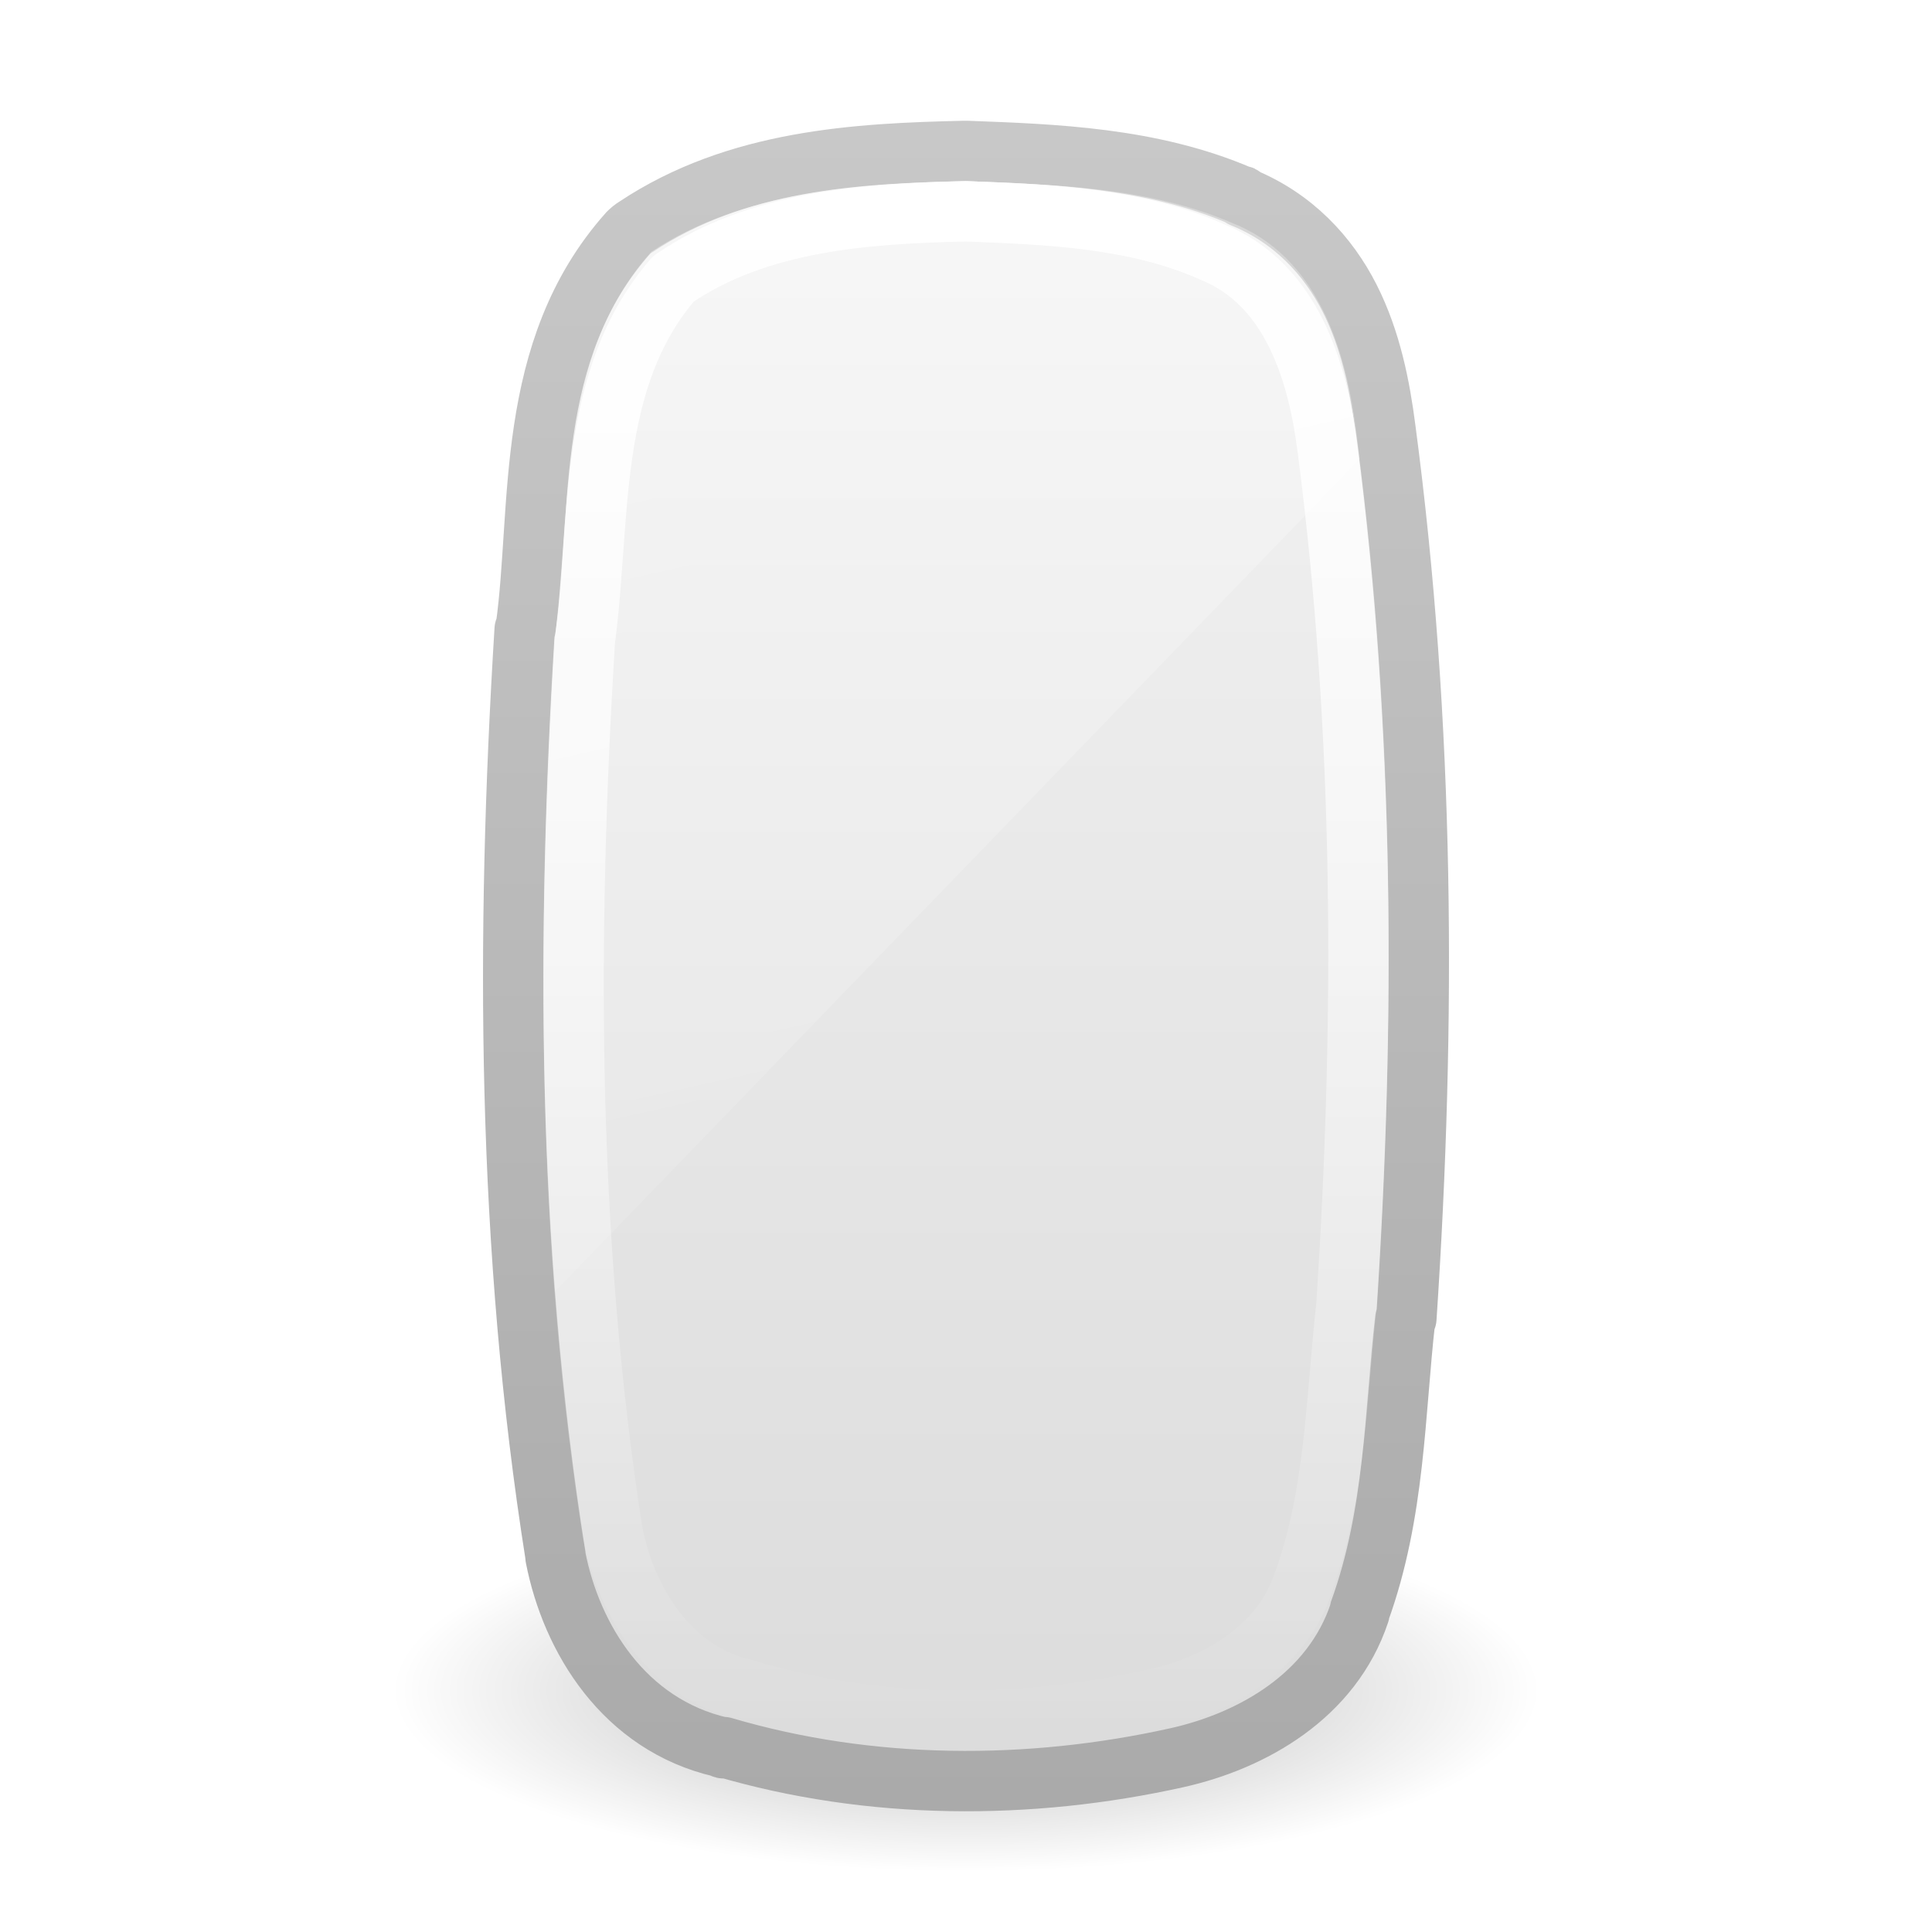
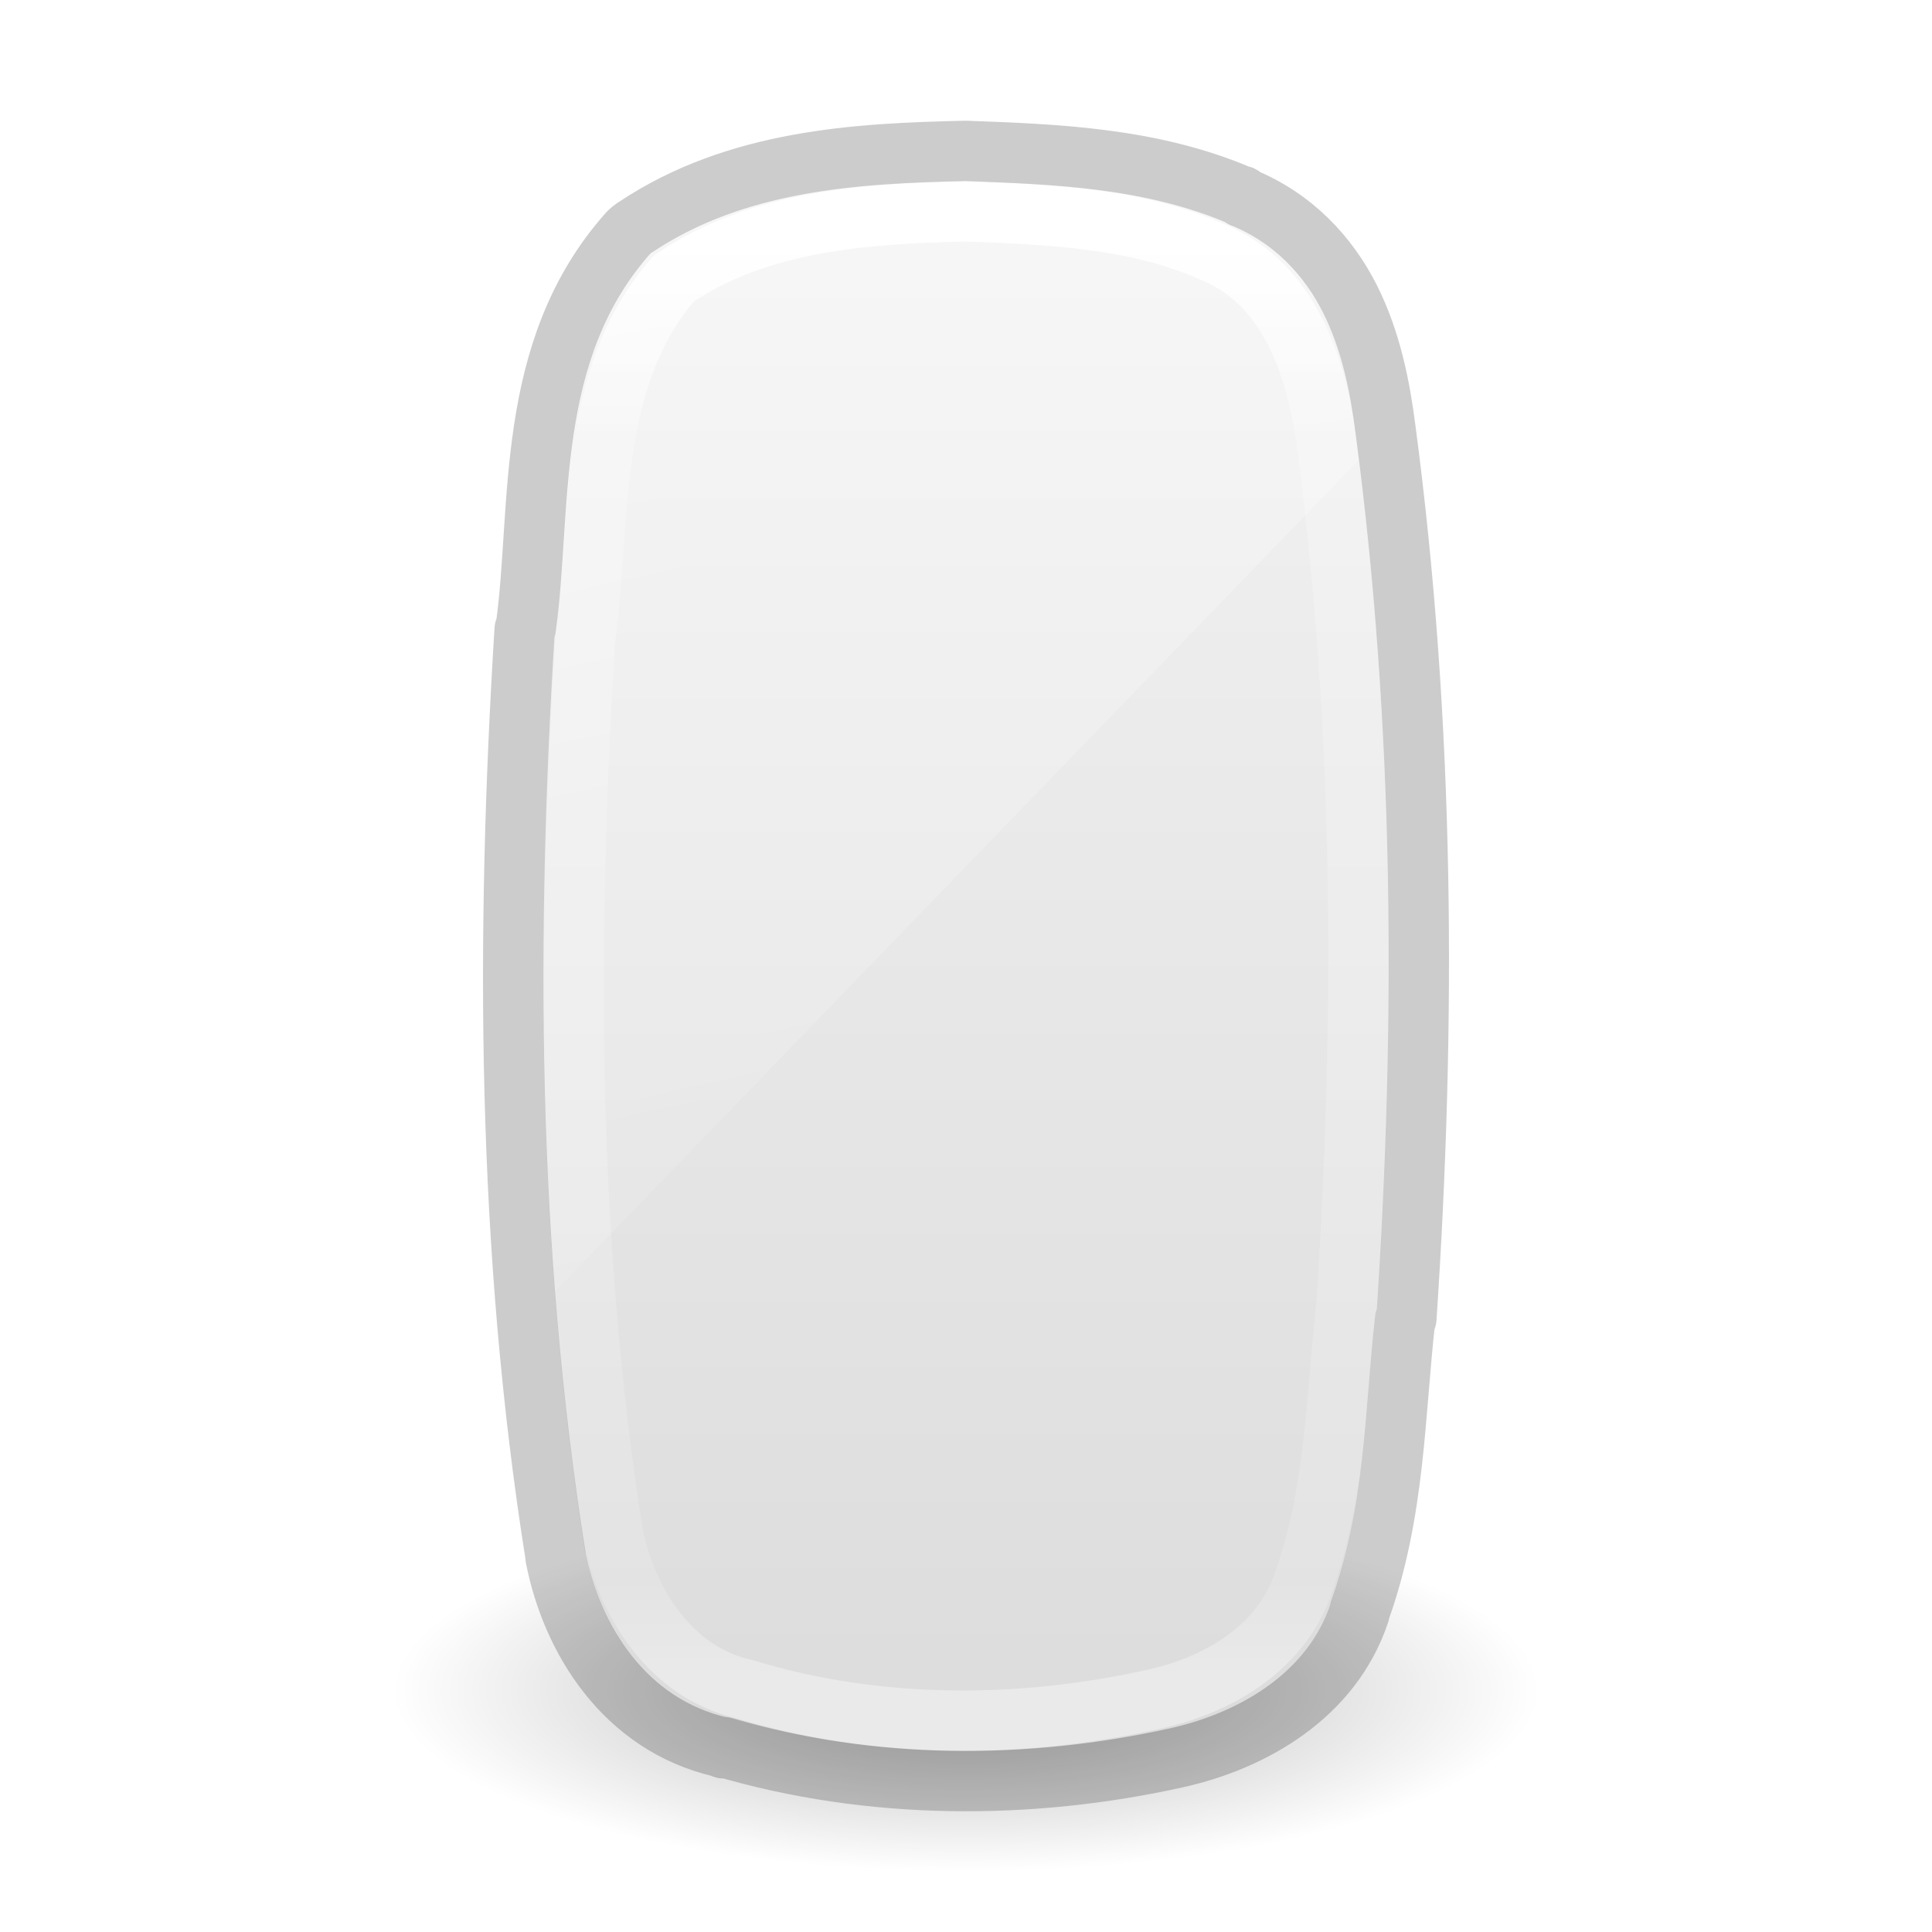
- <svg xmlns="http://www.w3.org/2000/svg" xmlns:xlink="http://www.w3.org/1999/xlink" version="1.1" width="32" height="32" id="svg3670">
+ <svg xmlns="http://www.w3.org/2000/svg" xmlns:xlink="http://www.w3.org/1999/xlink" id="svg3670" height="32" width="32" version="1.1">
  <defs id="defs3672">
-     <linearGradient x1="14" y1="2" x2="32" y2="40" id="linearGradient3617" xlink:href="#linearGradient3208" gradientUnits="userSpaceOnUse" gradientTransform="matrix(1.430723,0,0,0.6771181,-15.48999,-2.373058)" />
+     <linearGradient id="linearGradient4334">
+       <stop id="stop4336" style="stop-color:#ffffff;stop-opacity:1" offset="0" />
+       <stop id="stop4338" style="stop-color:#ffffff;stop-opacity:0.235" offset="0.136" />
+       <stop id="stop4340" style="stop-color:#ffffff;stop-opacity:0.157" offset="0.931" />
+       <stop id="stop4342" style="stop-color:#ffffff;stop-opacity:0.392" offset="1" />
+     </linearGradient>
+     <linearGradient gradientTransform="matrix(1.430723,0,0,0.6771181,-15.48999,-2.373058)" gradientUnits="userSpaceOnUse" xlink:href="#linearGradient3208" id="linearGradient3617" y2="40" x2="32" y1="2" x1="14" />
    <linearGradient id="linearGradient3208">
-       <stop id="stop3210" style="stop-color:#ffffff;stop-opacity:1" offset="0" />
-       <stop id="stop3212" style="stop-color:#ffffff;stop-opacity:0" offset="1" />
+       <stop offset="0" style="stop-color:#ffffff;stop-opacity:1" id="stop3210" />
+       <stop offset="1" style="stop-color:#ffffff;stop-opacity:0" id="stop3212" />
    </linearGradient>
-     <linearGradient x1="24.118" y1="33.658" x2="-32.012" y2="33.658" id="linearGradient3621" xlink:href="#linearGradient3775" gradientUnits="userSpaceOnUse" gradientTransform="matrix(1.0155223e-7,-0.4562621,0.4787218,2.258382e-7,-0.1127109,14.19915)" />
-     <linearGradient id="linearGradient3775">
-       <stop id="stop3777" style="stop-color:#ffffff;stop-opacity:1" offset="0" />
-       <stop id="stop3779" style="stop-color:#ffffff;stop-opacity:0" offset="1" />
-     </linearGradient>
-     <linearGradient x1="18.601" y1="0.854" x2="18.601" y2="49.956" id="linearGradient3624" xlink:href="#linearGradient3600-8" gradientUnits="userSpaceOnUse" gradientTransform="matrix(0.6545644,0,0,0.5632937,11.65035,1.689344)" />
+     <linearGradient gradientTransform="matrix(1.0155223e-7,-0.4562621,0.4787218,2.258382e-7,-0.1127109,14.19915)" gradientUnits="userSpaceOnUse" xlink:href="#linearGradient4334" id="linearGradient3621" y2="33.658" x2="-29.923" y1="33.658" x1="22.228" />
+     <linearGradient gradientTransform="matrix(0.6561733,0,0,0.5639136,11.64005,1.674284)" gradientUnits="userSpaceOnUse" xlink:href="#linearGradient3600-8" id="linearGradient3624" y2="49.956" x2="18.601" y1="0.854" x1="18.601" />
    <linearGradient id="linearGradient3600-8">
-       <stop id="stop3602-2" style="stop-color:#f4f4f4;stop-opacity:1" offset="0" />
-       <stop id="stop3604-5" style="stop-color:#dbdbdb;stop-opacity:1" offset="1" />
-     </linearGradient>
-     <linearGradient x1="-74.785" y1="54.703" x2="-74.785" y2="2.104" id="linearGradient3626" xlink:href="#linearGradient3104-5" gradientUnits="userSpaceOnUse" gradientTransform="matrix(0.5285586,0,0,0.527159,50.53817,1.061564)" />
-     <linearGradient id="linearGradient3104-5">
-       <stop id="stop3106-2" style="stop-color:#aaaaaa;stop-opacity:1" offset="0" />
-       <stop id="stop3108-2" style="stop-color:#c8c8c8;stop-opacity:1" offset="1" />
+       <stop offset="0" style="stop-color:#f4f4f4;stop-opacity:1" id="stop3602-2" />
+       <stop offset="1" style="stop-color:#dbdbdb;stop-opacity:1" id="stop3604-5" />
    </linearGradient>
    <linearGradient id="linearGradient23419-5">
-       <stop id="stop23421-7" style="stop-color:#000000;stop-opacity:1" offset="0" />
-       <stop id="stop23423-0" style="stop-color:#000000;stop-opacity:0" offset="1" />
+       <stop offset="0" style="stop-color:#000000;stop-opacity:1" id="stop23421-7" />
+       <stop offset="1" style="stop-color:#000000;stop-opacity:0" id="stop23423-0" />
    </linearGradient>
-     <radialGradient cx="23.335" cy="41.636" r="22.627" fx="23.335" fy="41.636" id="radialGradient3668" xlink:href="#linearGradient23419-5" gradientUnits="userSpaceOnUse" gradientTransform="matrix(0.4198446,0,0,0.1325701,6.203125,22.4803)" />
+     <radialGradient gradientTransform="matrix(0.4198446,0,0,0.1325701,6.203125,22.4803)" gradientUnits="userSpaceOnUse" xlink:href="#linearGradient23419-5" id="radialGradient3668" fy="41.636" fx="23.335" r="22.627" cy="41.636" cx="23.335" />
  </defs>
-   <g id="layer1">
-     <path d="M 25.5,28 C 25.5,29.657 21.247,31 16,31 10.753,31 6.5,29.657 6.5,28 6.5,26.343 10.753,25 16,25 c 5.247,0 9.5,1.343 9.5,3 l 0,0 z" id="path23417-6" style="opacity:0.3;fill:url(#radialGradient3668);fill-opacity:1;fill-rule:evenodd;stroke:none;stroke-width:2;marker:none;visibility:visible;display:inline;overflow:visible" />
-     <path d="m 15.972,2.5 c -1.771,0.04 -3.766,0.144 -5.441,1.259 a 0.627,0.603 0 0 0 -0.123,0.098 C 8.668,5.81 8.984,8.401 8.71,10.388 a 0.627,0.603 0 0 0 -0.02,0.039 c -0.315,5.092 -0.297,10.255 0.511,15.343 a 0.627,0.603 0 0 0 0,0.02 c 0.263,1.347 1.135,2.777 2.741,3.147 0.016,0.004 0.025,0.016 0.041,0.02 l 0,-0.02 c 2.437,0.718 5.068,0.719 7.507,0.177 1.263,-0.281 2.572,-1.033 3.027,-2.4 0.002,-0.006 -0.002,-0.014 0,-0.02 0.594,-1.632 0.582,-3.313 0.757,-4.839 a 0.627,0.603 0 0 0 0.02,-0.02 C 23.62,16.94 23.597,11.998 22.947,7.103 22.857,6.409 22.711,5.645 22.354,4.939 22,4.242 21.423,3.61 20.574,3.267 c -0.004,-0.001 0.004,-0.018 0,-0.02 -0.006,-0.003 -0.014,0.003 -0.02,0 -1.484,-0.641 -3.105,-0.693 -4.541,-0.747 a 0.627,0.603 0 0 0 -0.041,0 z" id="path4487" style="color:#000000;fill:url(#linearGradient3624);fill-opacity:1;fill-rule:nonzero;stroke:url(#linearGradient3626);stroke-width:1;stroke-linecap:butt;stroke-linejoin:round;stroke-miterlimit:4;stroke-opacity:1;stroke-dasharray:none;stroke-dashoffset:0;marker:none;visibility:visible;display:inline;overflow:visible;enable-background:accumulate" />
-     <path d="m 16.001,3.5 c -1.66,0.039 -3.435,0.155 -4.844,1.116 -1.445,1.662 -1.199,3.983 -1.472,6.011 -0.296,4.909 -0.297,9.869 0.458,14.739 0.221,1.161 0.957,2.341 2.199,2.615 2.196,0.671 4.589,0.659 6.819,0.152 1.064,-0.242 2.094,-0.873 2.438,-1.951 0.524,-1.463 0.532,-3.043 0.703,-4.571 C 22.607,16.894 22.6,12.136 21.991,7.442 21.83,6.17 21.398,4.704 20.075,4.171 18.81,3.607 17.366,3.553 16.001,3.5 z" id="rect1320-6-9-3" style="fill:none;stroke:url(#linearGradient3621);stroke-width:1;stroke-linecap:round;stroke-linejoin:round;stroke-miterlimit:4;stroke-opacity:1;stroke-dasharray:none;stroke-dashoffset:0;marker:none;visibility:visible;display:inline;overflow:visible" />
-     <path d="m 16,3 c -1.787,0.04 -3.69,0.167 -5.208,1.167 -1.556,1.728 -1.289,4.141 -1.583,6.25 -0.228,3.654 -0.3,7.325 -0.021,10.979 L 22.521,7.604 c -0.021,-0.167 -0.04,-0.333 -0.062,-0.5 C 22.285,5.78 21.82,4.242 20.396,3.688 19.034,3.101 17.471,3.056 16,3 z" id="rect3238" style="opacity:0.4;fill:url(#linearGradient3617);fill-opacity:1;fill-rule:nonzero;stroke:none;stroke-width:1;marker:none;visibility:visible;display:inline;overflow:visible;enable-background:accumulate" />
-   </g>
+   <path d="M 25.5,28 C 25.5,29.657 21.247,31 16,31 10.753,31 6.5,29.657 6.5,28 6.5,26.343 10.753,25 16,25 c 5.247,0 9.5,1.343 9.5,3 l 0,0 z" id="path23417-6" style="display:inline;overflow:visible;visibility:visible;opacity:0.3;fill:url(#radialGradient3668);fill-opacity:1;fill-rule:evenodd;stroke:none;stroke-width:2;marker:none" />
+   <path id="path4155" d="m 15.982,3 c -1.764,0.04 -3.644,0.156 -5.178,1.176 -0.006,0.004 -0.012,0.008 -0.018,0.012 -0.005,0.003 -0.008,0.007 -0.012,0.01 -1.564,1.762 -1.281,4.157 -1.57,6.256 -0.004,0.029 -0.011,0.058 -0.02,0.086 -0.308,5.047 -0.29,10.15 0.508,15.162 l 0,0.006 c 0.236,1.197 0.984,2.412 2.334,2.734 0.031,0.002 0.062,0.008 0.092,0.016 2.346,0.691 4.899,0.693 7.268,0.168 1.146,-0.254 2.268,-0.917 2.652,-2.051 0.003,-0.011 0.008,-0.033 0.008,-0.033 l 0.002,-0.01 c 0.556,-1.525 0.55,-3.154 0.73,-4.727 0.004,-0.034 0.011,-0.067 0.021,-0.1 l 0,-0.002 c 0.317,-4.841 0.294,-9.72 -0.348,-14.541 l 0,-0.002 c -0.087,-0.672 -0.227,-1.377 -0.543,-2 C 21.602,4.552 21.115,4.022 20.393,3.73 l 0.037,0.014 c -4.2e-5,-1.32e-5 -0.03,-0.02 -0.041,-0.027 -0.004,-0.001 -0.019,-0.006 -0.02,-0.006 l -0.008,-0.004 C 18.991,3.116 17.436,3.055 15.996,3 c -0.003,-9.09e-5 -0.007,-9.09e-5 -0.01,0 z" style="color:#000000;display:inline;overflow:visible;visibility:visible;fill:url(#linearGradient3624);fill-opacity:1;fill-rule:nonzero;stroke:none;stroke-width:1;stroke-linecap:butt;stroke-linejoin:round;stroke-miterlimit:4;stroke-dasharray:none;stroke-dashoffset:0;stroke-opacity:1;marker:none;enable-background:accumulate" />
+   <path d="m 16.001,3.5 c -1.66,0.039 -3.435,0.155 -4.844,1.116 -1.445,1.662 -1.199,3.983 -1.472,6.011 -0.296,4.909 -0.297,9.869 0.458,14.739 0.221,1.161 0.957,2.341 2.199,2.615 2.196,0.671 4.589,0.659 6.819,0.152 1.064,-0.242 2.094,-0.873 2.438,-1.951 0.524,-1.463 0.532,-3.043 0.703,-4.571 C 22.607,16.894 22.6,12.136 21.991,7.442 21.83,6.17 21.398,4.704 20.075,4.171 18.81,3.607 17.366,3.553 16.001,3.5 Z" id="rect1320-6-9-3" style="display:inline;overflow:visible;visibility:visible;fill:none;stroke:url(#linearGradient3621);stroke-width:1;stroke-linecap:round;stroke-linejoin:round;stroke-miterlimit:4;stroke-dasharray:none;stroke-dashoffset:0;stroke-opacity:1;marker:none" />
+   <path d="m 16,3 c -1.787,0.04 -3.69,0.167 -5.208,1.167 -1.556,1.728 -1.289,4.141 -1.583,6.25 -0.228,3.654 -0.3,7.325 -0.021,10.979 L 22.521,7.604 c -0.021,-0.167 -0.04,-0.333 -0.062,-0.5 C 22.285,5.78 21.82,4.242 20.396,3.688 19.034,3.101 17.471,3.056 16,3 Z" id="rect3238" style="display:inline;overflow:visible;visibility:visible;opacity:0.4;fill:url(#linearGradient3617);fill-opacity:1;fill-rule:nonzero;stroke:none;stroke-width:1;marker:none;enable-background:accumulate" />
+   <path d="m 15.972,2.5 c -1.771,0.04 -3.766,0.144 -5.441,1.259 a 0.627,0.603 0 0 0 -0.123,0.098 C 8.668,5.81 8.984,8.401 8.71,10.388 a 0.627,0.603 0 0 0 -0.02,0.039 c -0.315,5.092 -0.297,10.255 0.511,15.343 a 0.627,0.603 0 0 0 0,0.02 c 0.263,1.347 1.135,2.777 2.741,3.147 0.016,0.004 0.025,0.016 0.041,0.02 l 0,-0.02 c 2.437,0.718 5.068,0.719 7.507,0.177 1.263,-0.281 2.572,-1.033 3.027,-2.4 0.002,-0.006 -0.002,-0.014 0,-0.02 0.594,-1.632 0.582,-3.313 0.757,-4.839 a 0.627,0.603 0 0 0 0.02,-0.02 C 23.62,16.94 23.597,11.998 22.947,7.103 22.857,6.409 22.711,5.645 22.354,4.939 22,4.242 21.423,3.61 20.574,3.267 c -0.004,-0.001 0.004,-0.018 0,-0.02 -0.006,-0.003 -0.014,0.003 -0.02,0 -1.484,-0.641 -3.105,-0.693 -4.541,-0.747 a 0.627,0.603 0 0 0 -0.041,0 z" id="path4487-1" style="color:#000000;display:inline;overflow:visible;visibility:visible;fill:none;fill-opacity:1;fill-rule:nonzero;stroke:#000000;stroke-width:1;stroke-linecap:butt;stroke-linejoin:round;stroke-miterlimit:4;stroke-dasharray:none;stroke-dashoffset:0;stroke-opacity:1;marker:none;enable-background:accumulate;clip-rule:nonzero;opacity:0.2;isolation:auto;mix-blend-mode:normal;color-interpolation:sRGB;color-interpolation-filters:linearRGB;solid-color:#000000;solid-opacity:1;filter-blend-mode:normal;filter-gaussianBlur-deviation:0;color-rendering:auto;image-rendering:auto;shape-rendering:auto;text-rendering:auto" />
</svg>
